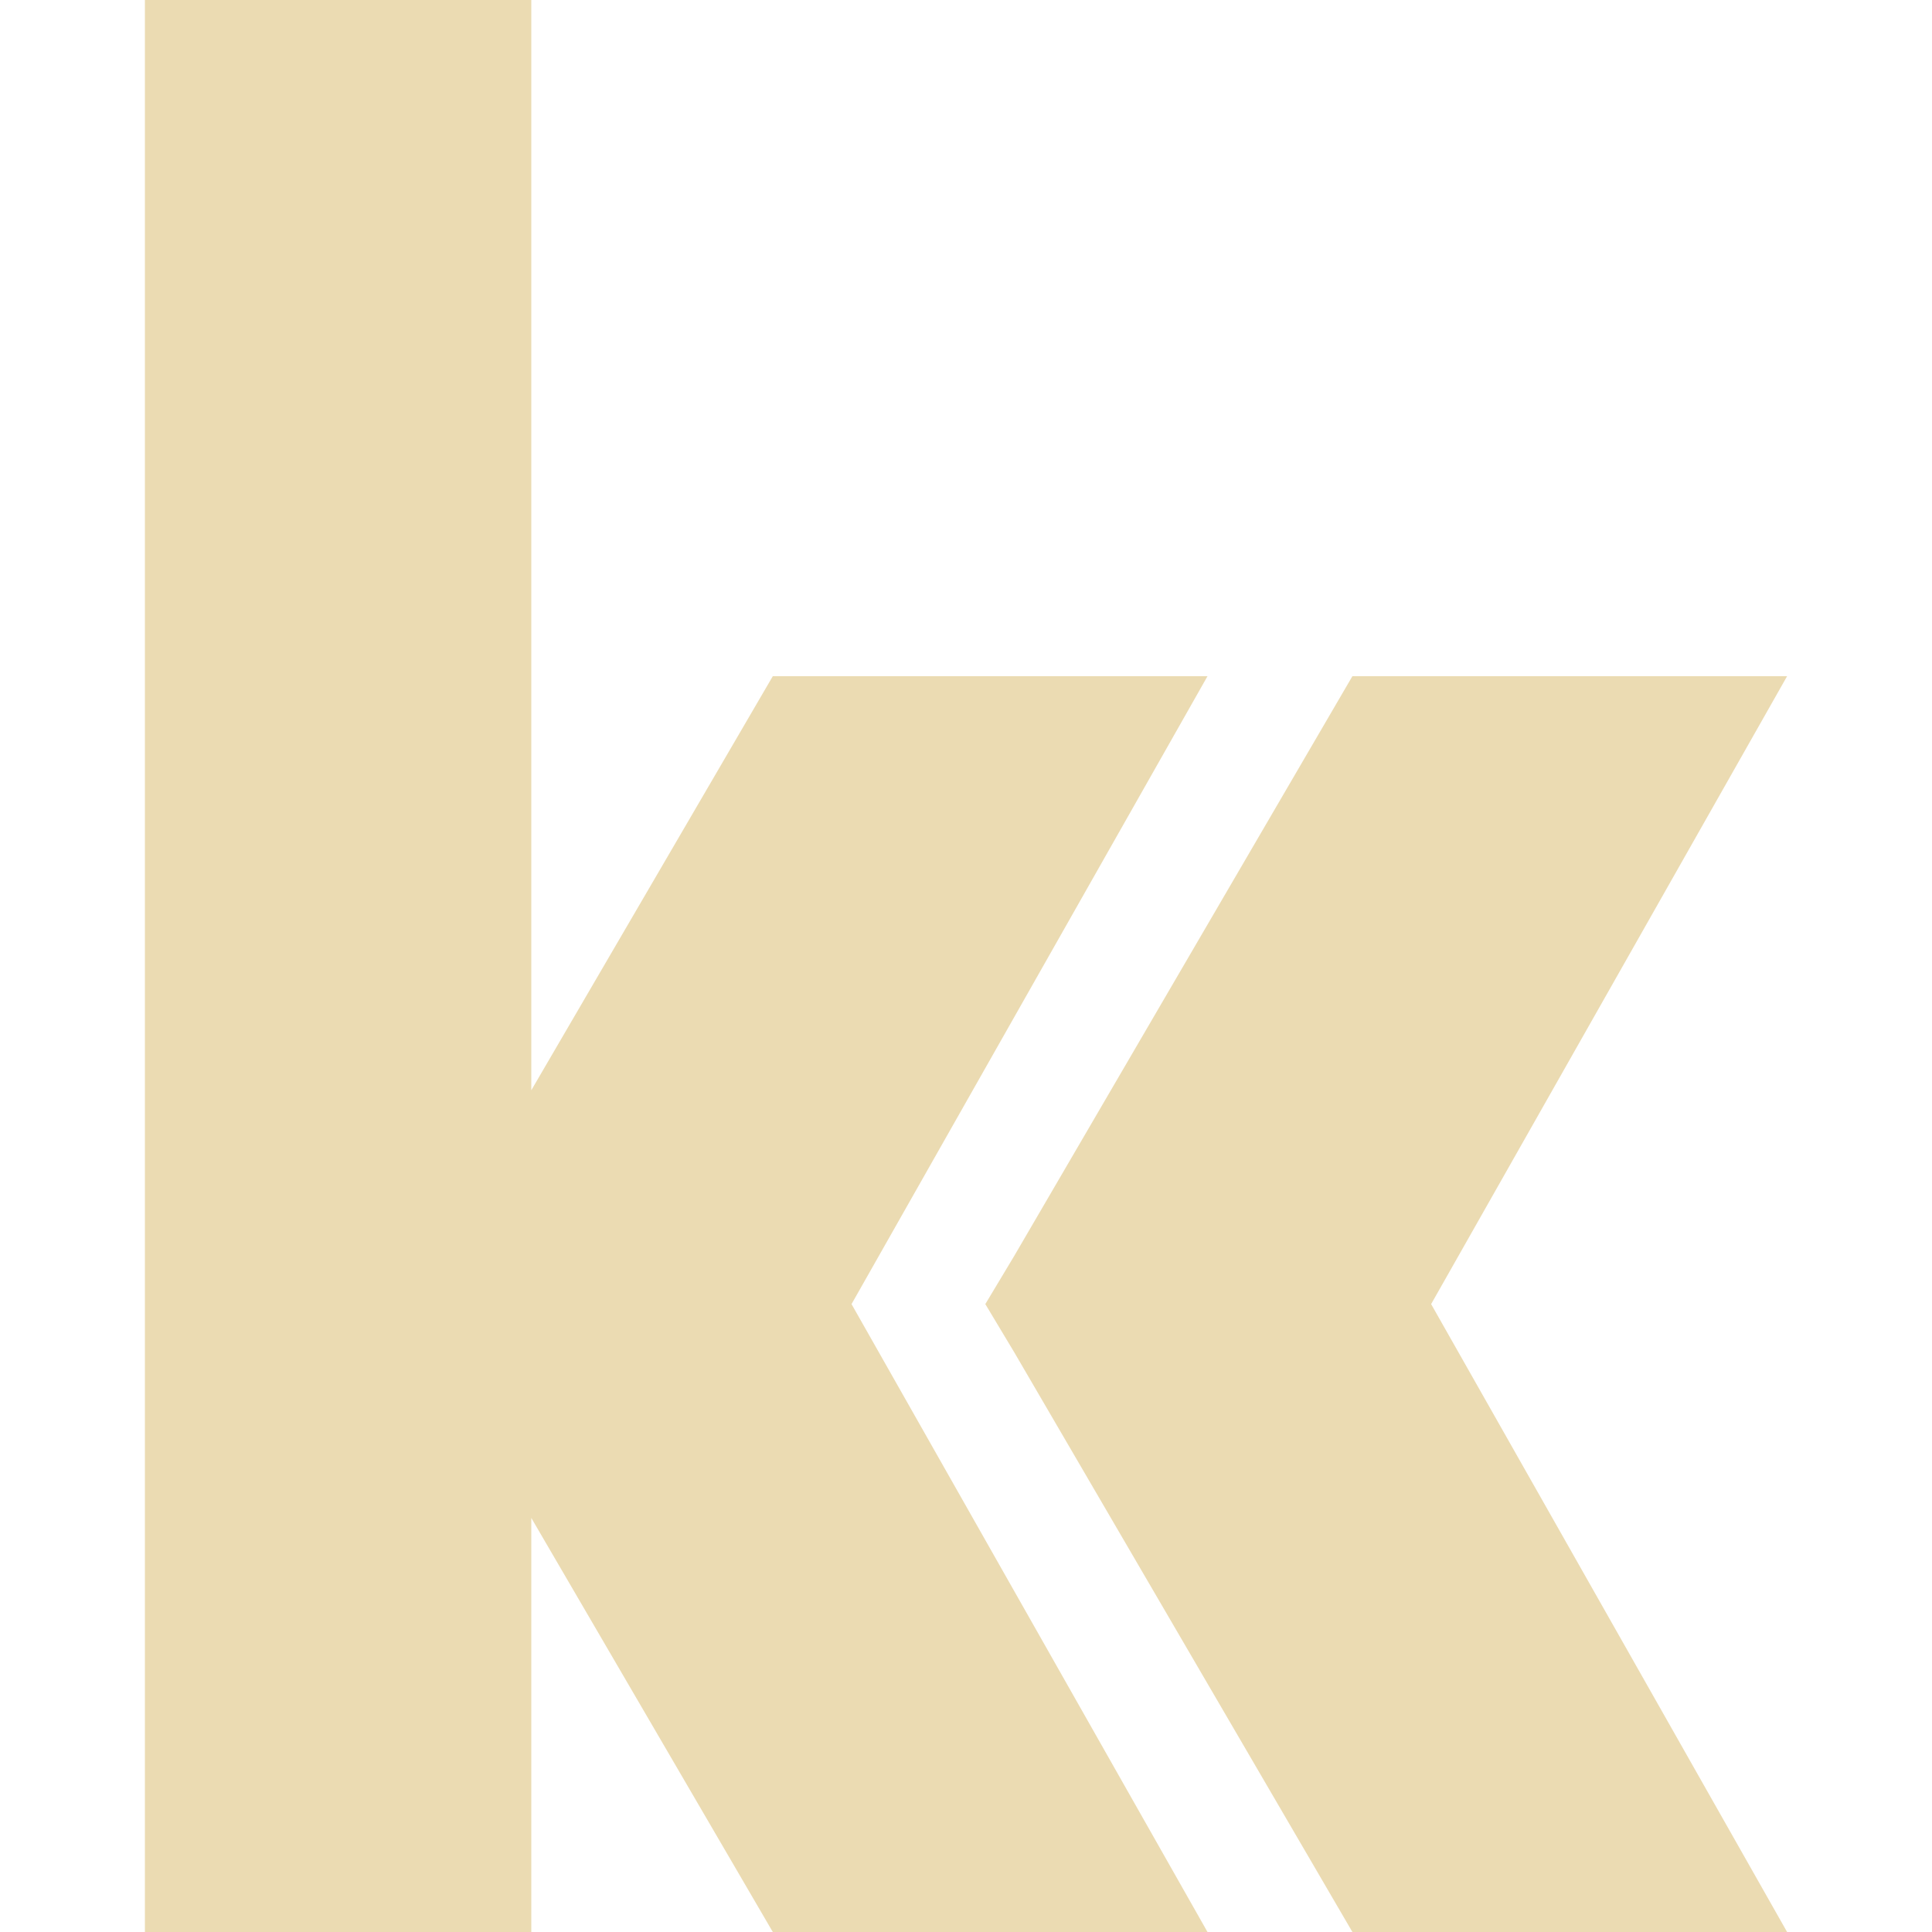
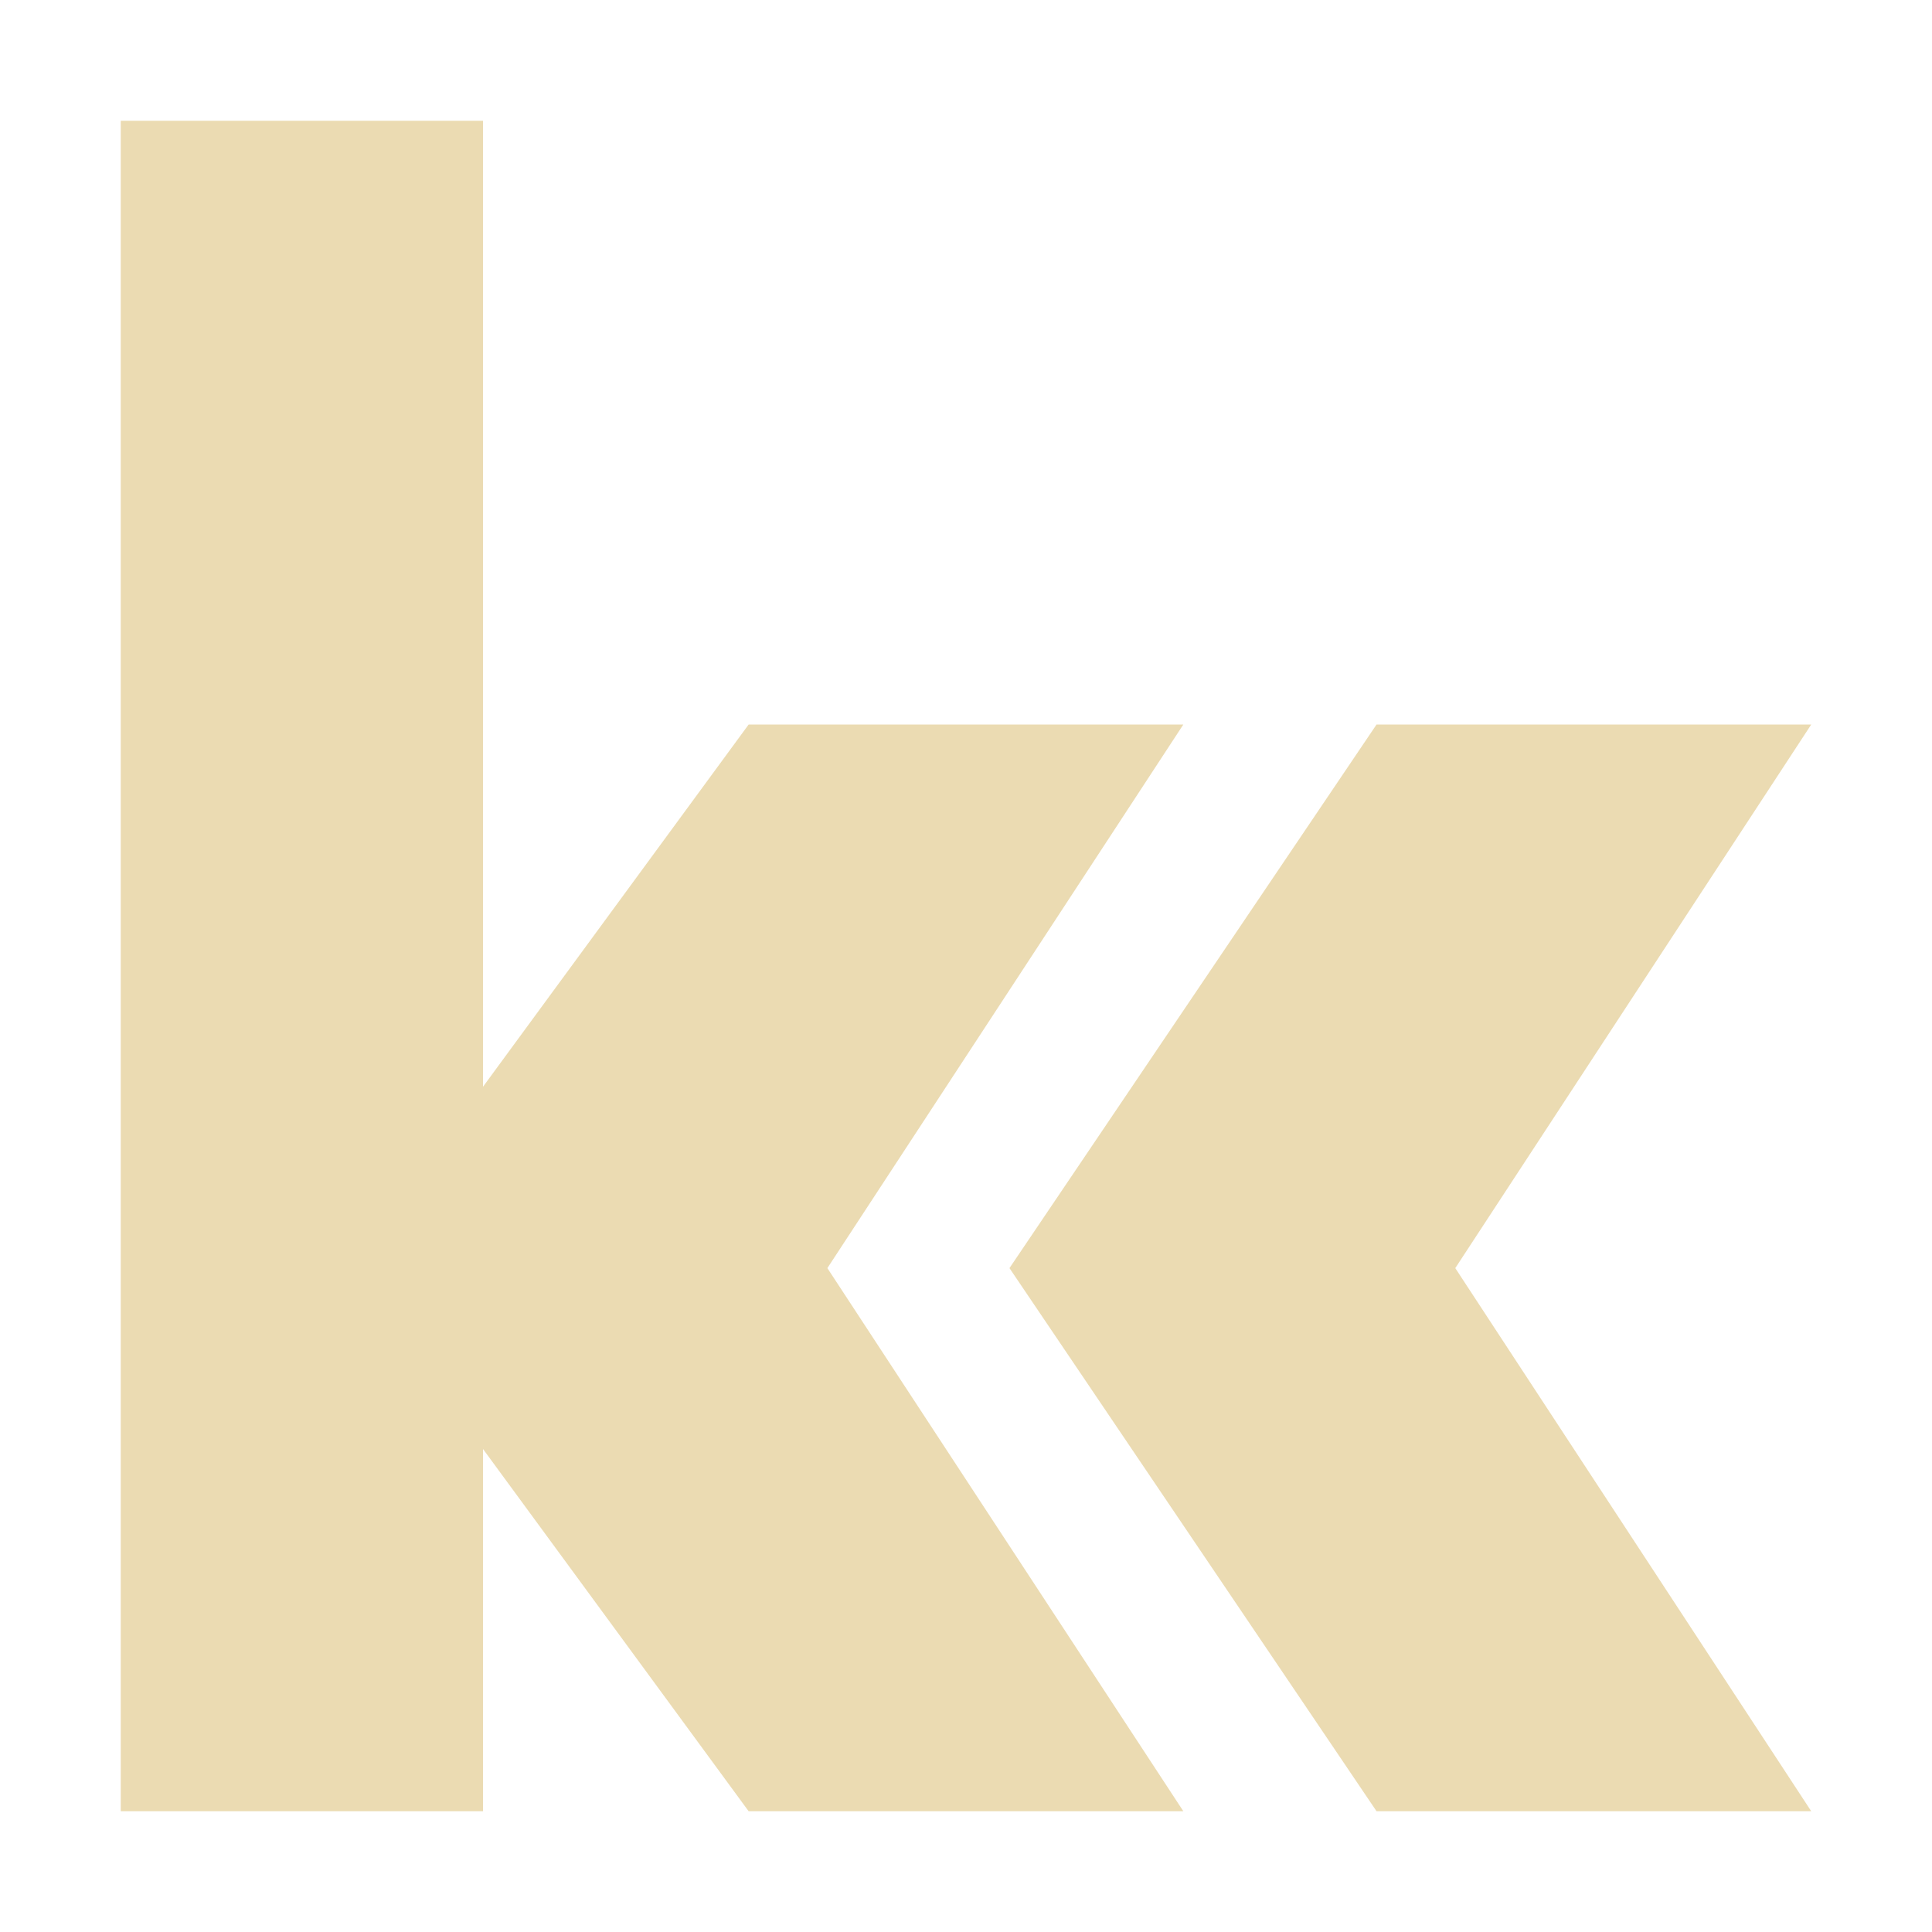
- <svg xmlns="http://www.w3.org/2000/svg" style="isolation:isolate" width="16" height="16" viewBox="0 0 16 16">
+ <svg xmlns="http://www.w3.org/2000/svg" width="16" height="16" version="1.1">
  <defs>
-     <style id="current-color-scheme" type="text/css">
-    .ColorScheme-Text { color:#ebdbb2; } .ColorScheme-Highlight { color:#458588; }
-   </style>
-     <linearGradient id="arrongin" x1="0%" x2="0%" y1="0%" y2="100%">
-       <stop offset="0%" style="stop-color:#d79921; stop-opacity:1" />
-       <stop offset="100%" style="stop-color:#b57614; stop-opacity:1" />
-     </linearGradient>
-     <linearGradient id="aurora" x1="0%" x2="0%" y1="0%" y2="100%">
-       <stop offset="0%" style="stop-color:#83a598; stop-opacity:1" />
-       <stop offset="100%" style="stop-color:#b16286; stop-opacity:1" />
-     </linearGradient>
-     <linearGradient id="fitdance" x1="0%" x2="0%" y1="0%" y2="100%">
-       <stop offset="0%" style="stop-color:#8ec07c; stop-opacity:1" />
-       <stop offset="100%" style="stop-color:#458588; stop-opacity:1" />
-     </linearGradient>
-     <linearGradient id="oomox" x1="0%" x2="0%" y1="0%" y2="100%">
-       <stop offset="0%" style="stop-color:#458588; stop-opacity:1" />
-       <stop offset="100%" style="stop-color:#928374; stop-opacity:1" />
-     </linearGradient>
-     <linearGradient id="rainblue" x1="0%" x2="0%" y1="0%" y2="100%">
-       <stop offset="0%" style="stop-color:#b8bb26; stop-opacity:1" />
-       <stop offset="100%" style="stop-color:#076678; stop-opacity:1" />
-     </linearGradient>
-     <linearGradient id="sunrise" x1="0%" x2="0%" y1="0%" y2="100%">
-       <stop offset="0%" style="stop-color: #fe8019; stop-opacity:1" />
-       <stop offset="100%" style="stop-color: #fabd2f; stop-opacity:1" />
-     </linearGradient>
-     <linearGradient id="telinkrin" x1="0%" x2="0%" y1="0%" y2="100%">
-       <stop offset="0%" style="stop-color: #83a598; stop-opacity:1" />
-       <stop offset="100%" style="stop-color: #83a598; stop-opacity:1" />
-     </linearGradient>
-     <linearGradient id="60spsycho" x1="0%" x2="0%" y1="0%" y2="100%">
-       <stop offset="0%" style="stop-color: #fb4934; stop-opacity:1" />
-       <stop offset="25%" style="stop-color: #fabd2f; stop-opacity:1" />
-       <stop offset="50%" style="stop-color: #fe8019; stop-opacity:1" />
-       <stop offset="100%" style="stop-color: #689d6a; stop-opacity:1" />
-     </linearGradient>
-     <linearGradient id="90ssummer" x1="0%" x2="0%" y1="0%" y2="100%">
-       <stop offset="0%" style="stop-color: #b16286; stop-opacity:1" />
-       <stop offset="20%" style="stop-color: #8ec07c; stop-opacity:1" />
-       <stop offset="50%" style="stop-color: #fabd2f; stop-opacity:1" />
-       <stop offset="100%" style="stop-color: #458588; stop-opacity:1" />
-     </linearGradient>
-     <linearGradient id="cyberneon" x1="0%" x2="0%" y1="0%" y2="100%">
-       <stop offset="0" style="stop-color:#83a598; stop-opacity:1" />
-       <stop offset="1" style="stop-color:#b16286; stop-opacity:1" />
-     </linearGradient>
+     <style type="text/css" id="current-color-scheme">.ColorScheme-Text { color:#ebdbb2; } .ColorScheme-Highlight { color:#458588; }</style>
  </defs>
-   <path style="fill:currentColor" class="ColorScheme-Text" fill-rule="evenodd" d="M 4.4 12.571 L 4.4 16 L 1.2 16 L 1.2 0 L 4.4 0 L 4.4 0 L 4.4 9.029 L 6.4 5.6 L 10 5.6 L 7.052 10.8 L 10 16 L 6.4 16 L 4.4 12.571 Z M 11.2 5.6 L 8.4 10.4 L 8.16 10.8 L 8.4 11.2 L 11.2 16 L 14.8 16 L 11.852 10.8 L 14.8 5.6 L 11.2 5.6 L 11.2 5.6 Z" />
+   <path class="ColorScheme-Text" fill="currentColor" d="m4 12v3h-3v-14h3v8l2.2-3h3.6l-2.948 4.502 2.948 4.498h-3.6zm7.4-6-3.04 4.502 3.04 4.498h3.6l-2.948-4.498 2.948-4.502z" />
</svg>
